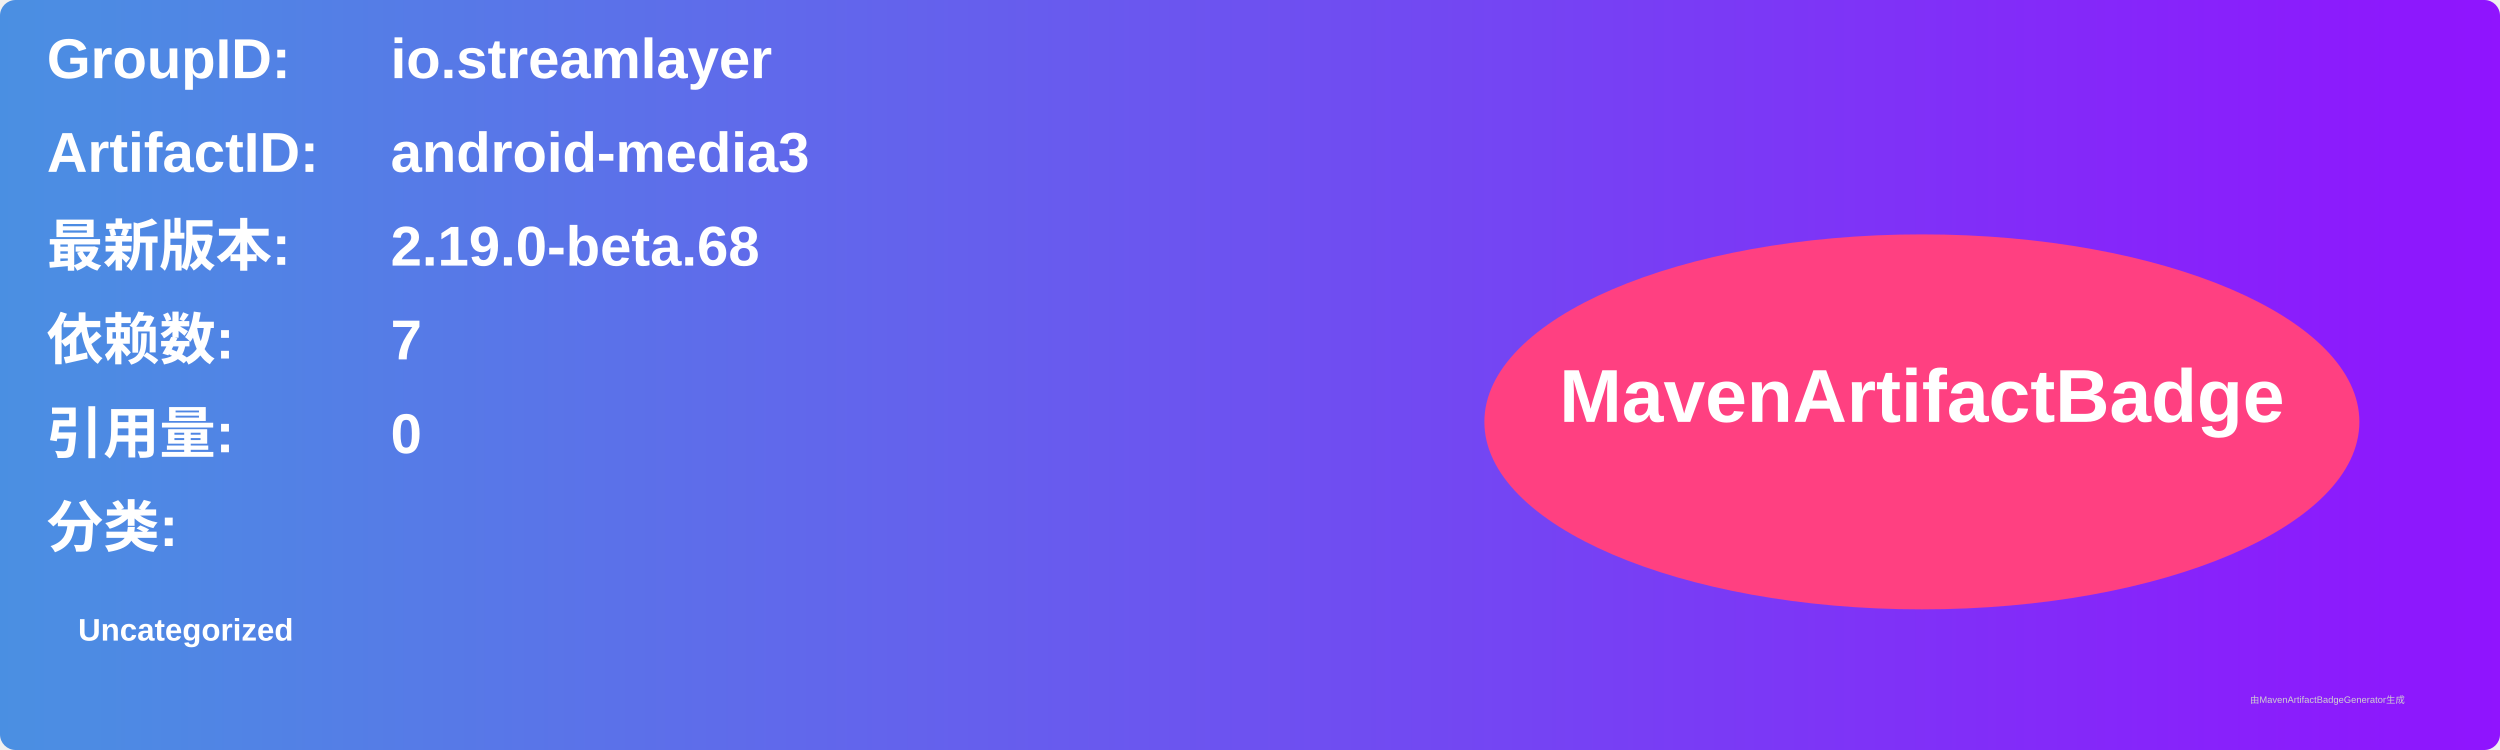
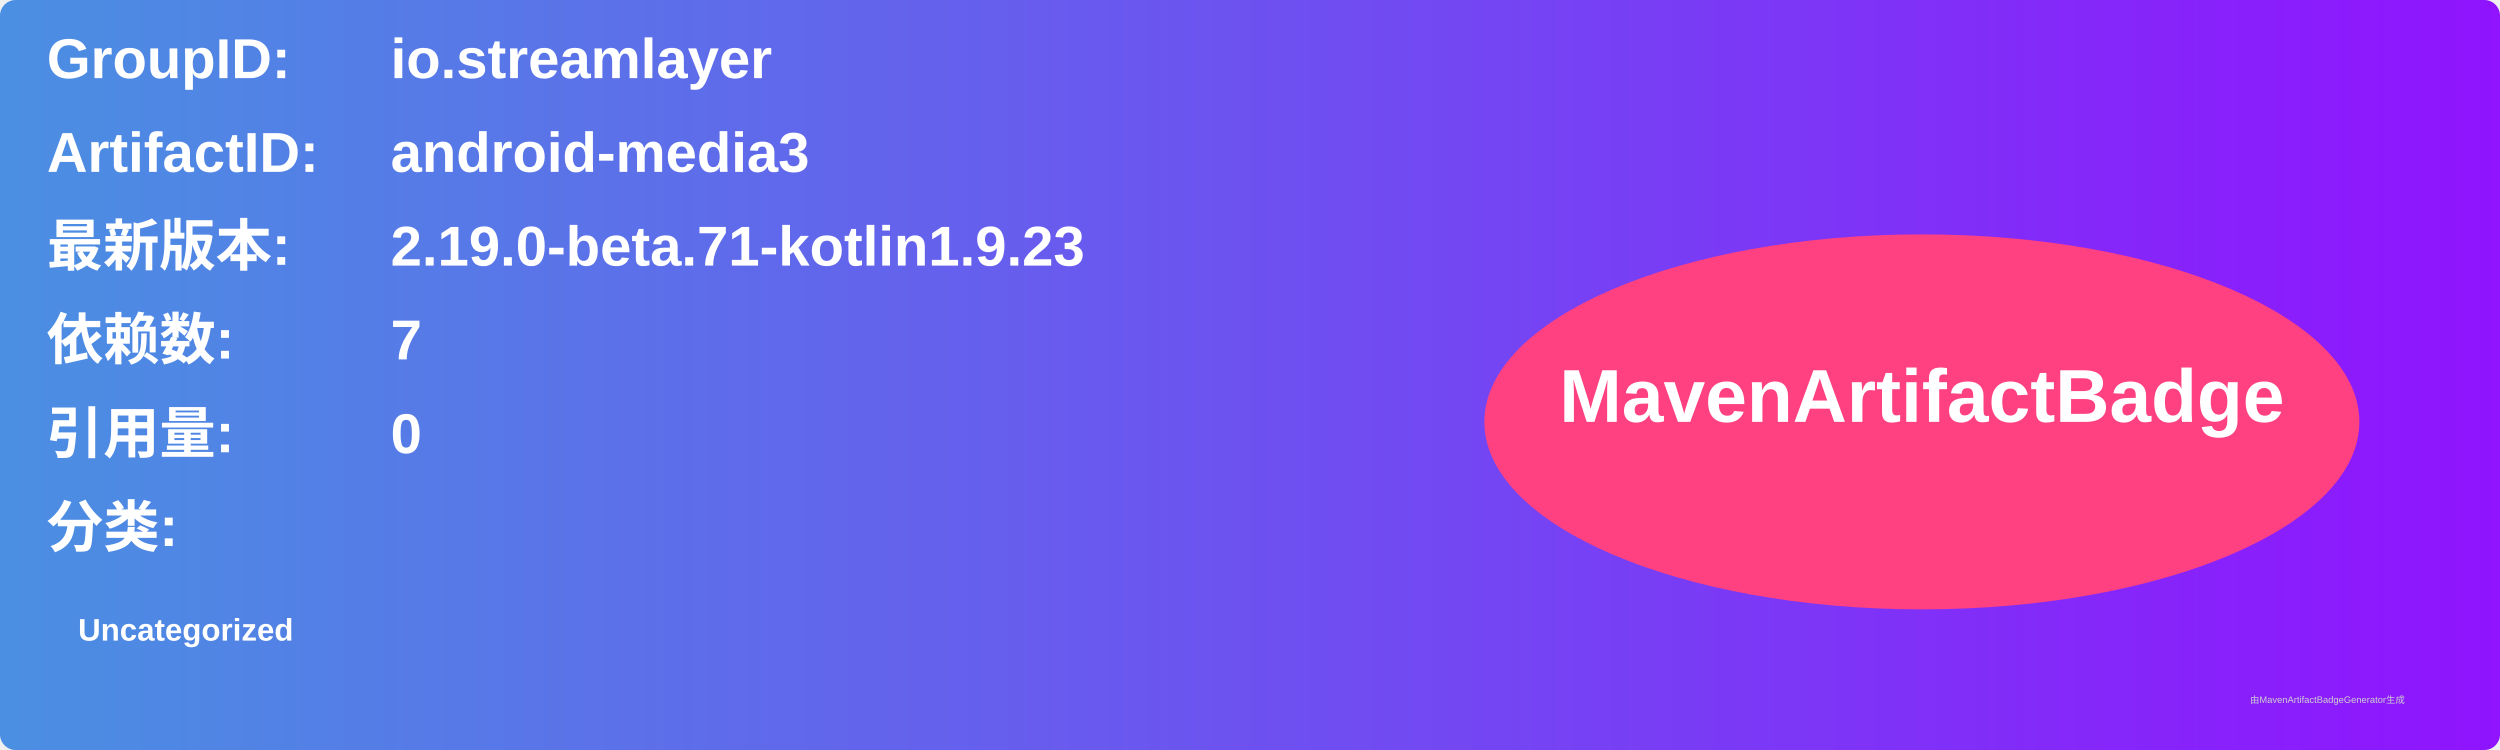
<svg xmlns="http://www.w3.org/2000/svg" width="800" height="240" viewBox="0 0 800 240">
  <linearGradient id="grad" x1="0%" y1="0%" x2="100%" y2="0%">
    <stop offset="0%" stop-color="#4a90e2" />
    <stop offset="100%" stop-color="#9013fe" />
  </linearGradient>
  <rect width="100%" height="100%" rx="5" ry="5" fill="url(#grad)" />
  <g transform="translate(15, 15)">
    <text x="0" y="10" font-family="Arial" font-size="18" fill="white" font-weight="bold" width="260">GroupID:</text>
    <text x="110" y="10" font-family="Arial" font-size="18" fill="white" font-weight="bold" width="460">io.streamlayer</text>
    <text x="0" y="40" font-family="Arial" font-size="18" fill="white" font-weight="bold" width="260">ArtifactID:</text>
    <text x="110" y="40" font-family="Arial" font-size="18" fill="white" font-weight="bold" width="460">android-media3</text>
    <text x="0" y="70" font-family="Arial" font-size="18" fill="white" font-weight="bold">最新版本:</text>
    <text x="110" y="70" font-family="Arial" font-size="18" fill="white" font-weight="bold">
-       <tspan font-weight="bold">2.19.0-beta.68</tspan>
+       <tspan font-weight="bold">2.19.0-beta.71-kotlin1.9.23</tspan>
    </text>
    <text x="0" y="100" font-family="Arial" font-size="18" fill="white" font-weight="bold">依赖数: </text>
    <text x="110" y="100" font-family="Arial" font-size="18" fill="white">
      <tspan font-weight="bold">7</tspan>
    </text>
    <text x="0" y="130" font-family="Arial" font-size="18" fill="white" font-weight="bold">引用量: </text>
    <text x="110" y="130" font-family="Arial" font-size="18" fill="white">
      <tspan font-weight="bold">0</tspan>
    </text>
    <text x="0" y="160" font-family="Arial" font-size="18" fill="white" font-weight="bold">分类:</text>
    <text x="10" y="190" font-family="Arial" font-size="10" fill="white">
      <tspan font-weight="bold">Uncategorized</tspan>
    </text>
    <ellipse cx="600" cy="120" rx="140" ry="60" fill="#ff4081" />
    <text x="600" y="120" text-anchor="middle" font-family="Arial" font-size="24" fill="white" font-weight="bold">MavenArtifactBadge</text>
  </g>
  <text x="720" y="225" font-family="Arial" font-size="3" fill="#d0d0d0">由MavenArtifactBadgeGenerator生成</text>
</svg>
